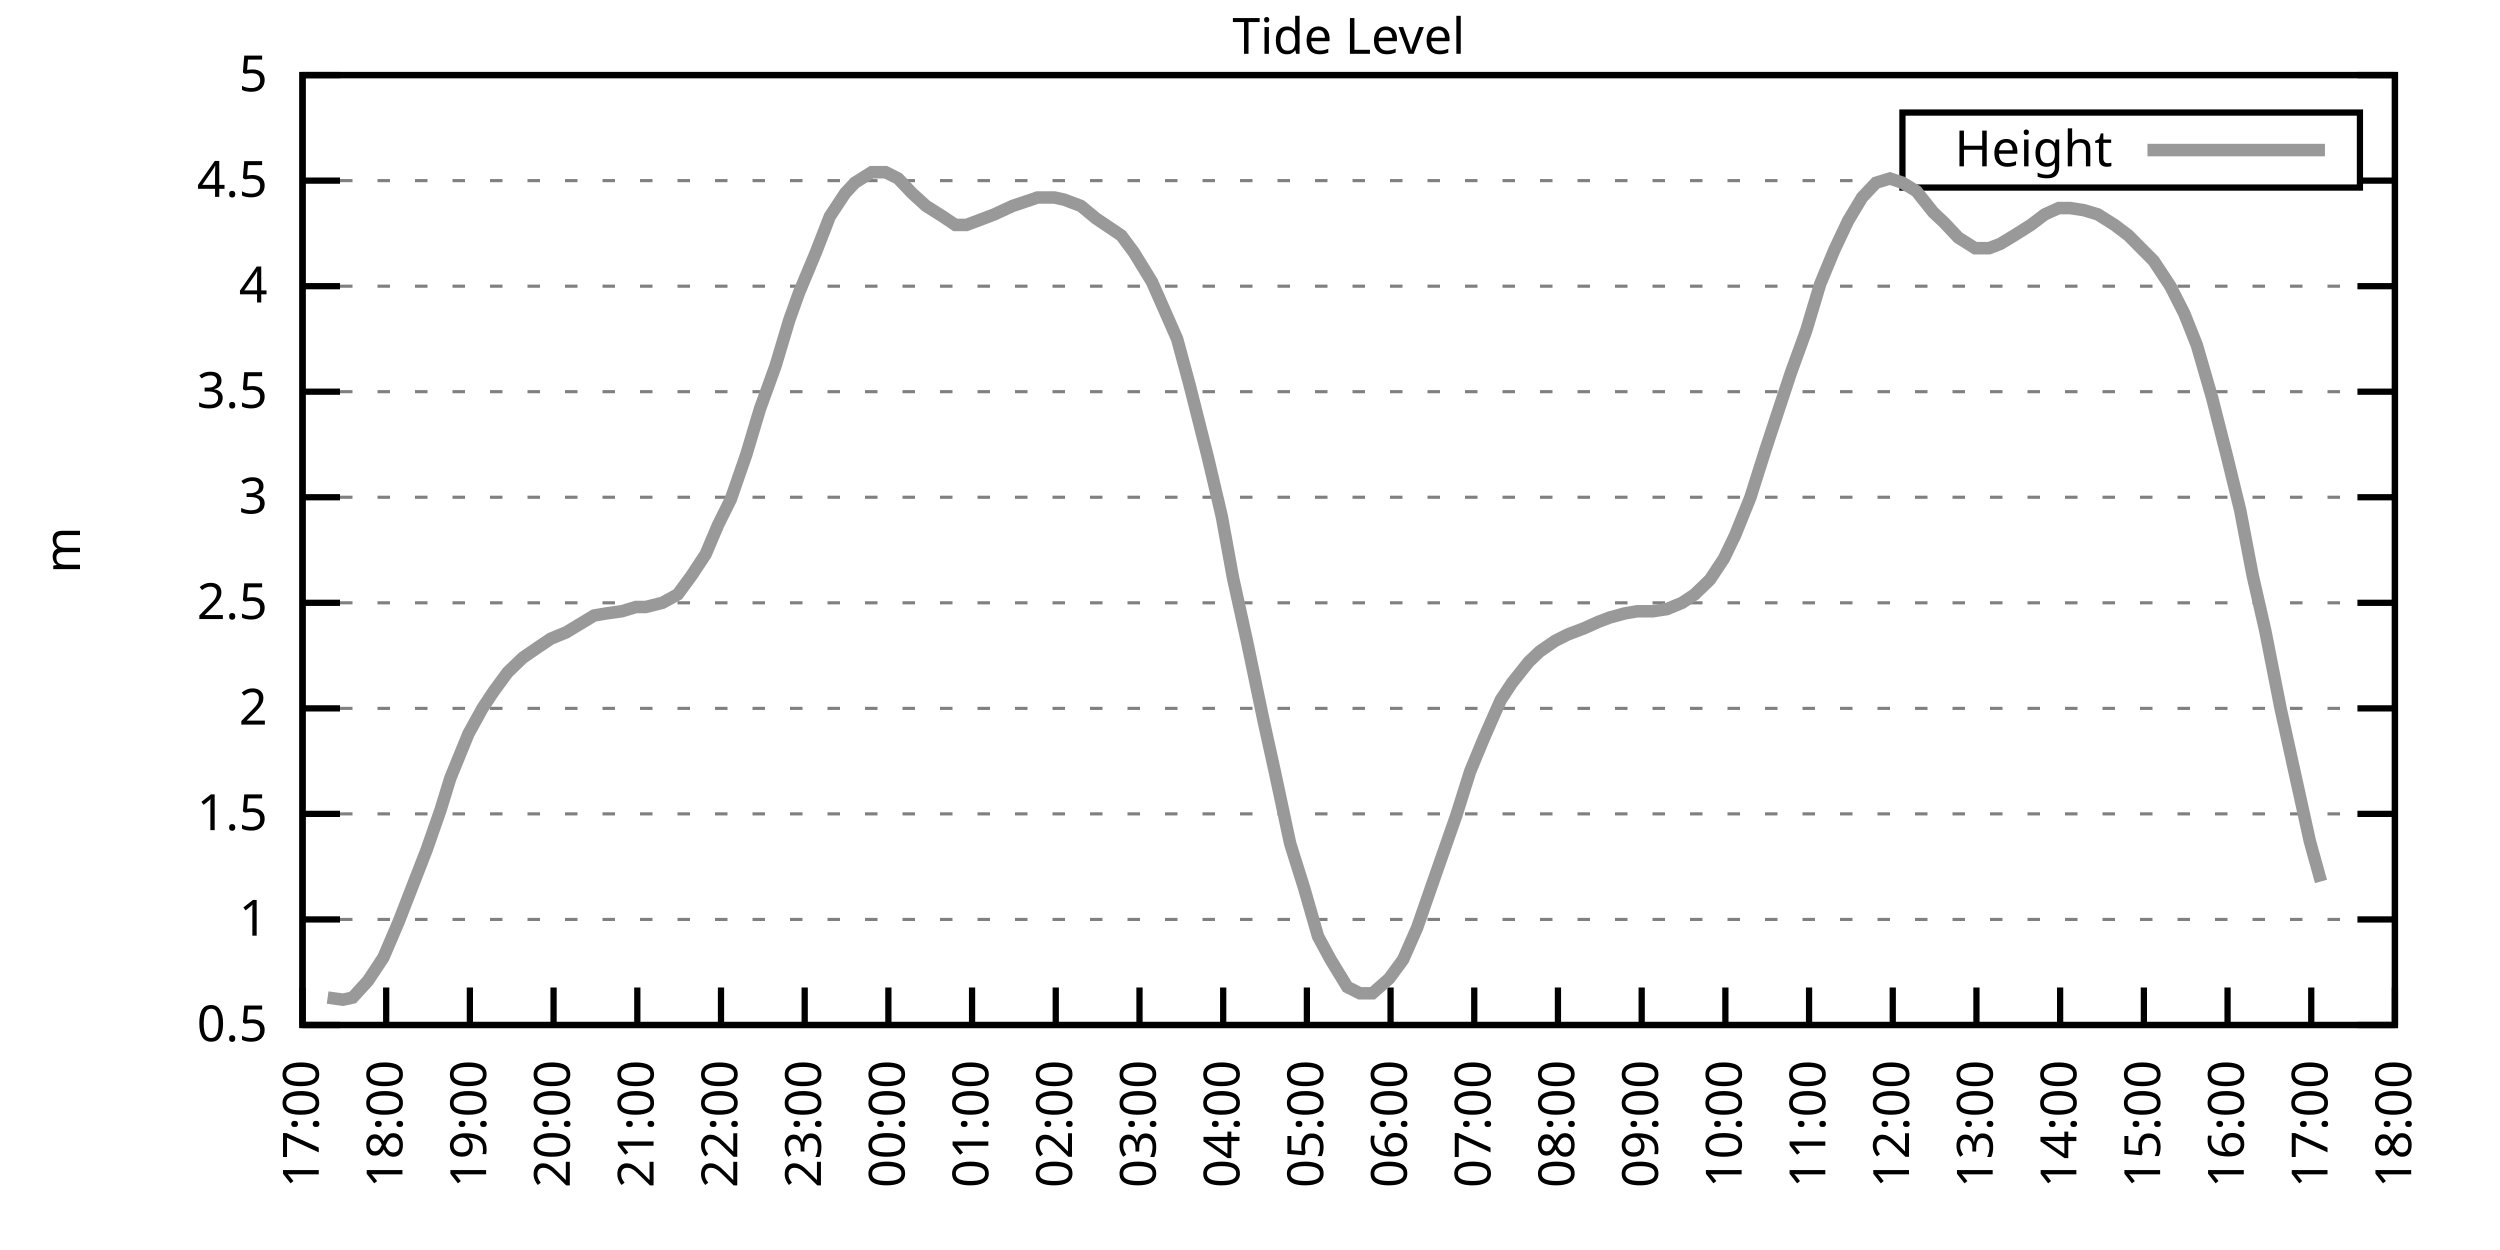
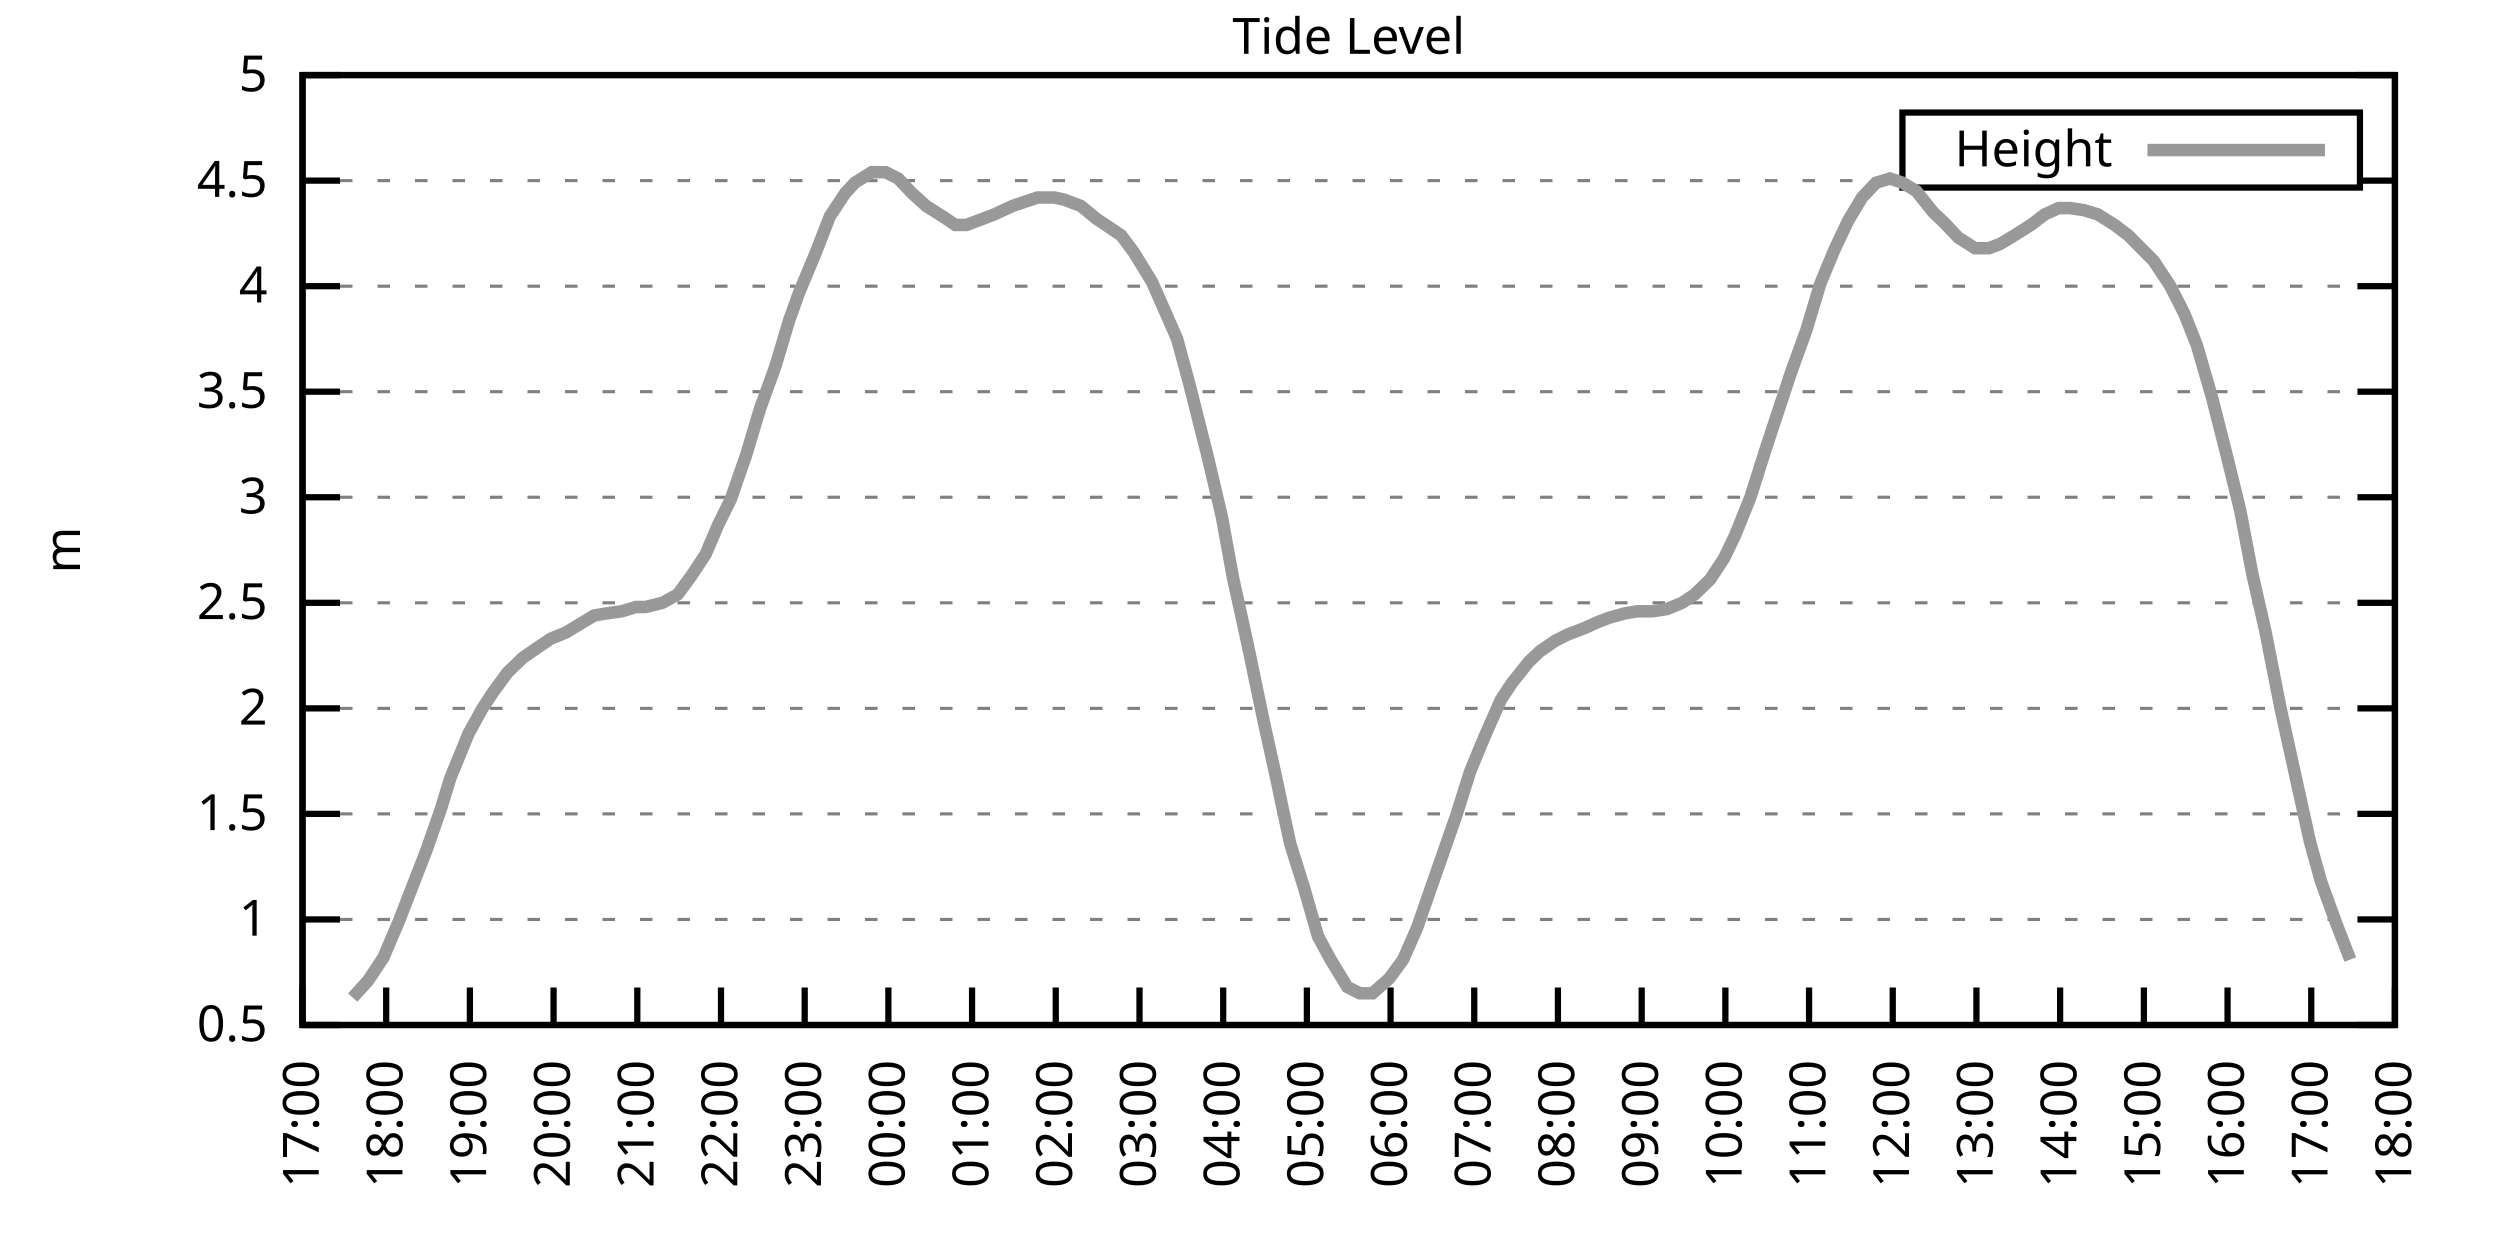
<svg xmlns="http://www.w3.org/2000/svg" xmlns:xlink="http://www.w3.org/1999/xlink" width="400" height="200" viewBox="0 0 400 200">
  <g id="gnuplot_canvas">
    <rect x="0" y="0" width="400" height="200" fill="none" />
    <defs>
      <circle id="gpDot" r="0.5" stroke-width="0.5" stroke="currentColor" />
      <path id="gpPt0" stroke-width="0.333" stroke="currentColor" d="M-1,0 h2 M0,-1 v2" />
      <path id="gpPt1" stroke-width="0.333" stroke="currentColor" d="M-1,-1 L1,1 M1,-1 L-1,1" />
      <path id="gpPt2" stroke-width="0.333" stroke="currentColor" d="M-1,0 L1,0 M0,-1 L0,1 M-1,-1 L1,1 M-1,1 L1,-1" />
      <rect id="gpPt3" stroke-width="0.333" stroke="currentColor" x="-1" y="-1" width="2" height="2" />
      <rect id="gpPt4" stroke-width="0.333" stroke="currentColor" fill="currentColor" x="-1" y="-1" width="2" height="2" />
      <circle id="gpPt5" stroke-width="0.333" stroke="currentColor" cx="0" cy="0" r="1" />
      <use xlink:href="#gpPt5" id="gpPt6" fill="currentColor" stroke="none" />
      <path id="gpPt7" stroke-width="0.333" stroke="currentColor" d="M0,-1.33 L-1.33,0.67 L1.33,0.67 z" />
      <use xlink:href="#gpPt7" id="gpPt8" fill="currentColor" stroke="none" />
      <use xlink:href="#gpPt7" id="gpPt9" stroke="currentColor" transform="rotate(180)" />
      <use xlink:href="#gpPt9" id="gpPt10" fill="currentColor" stroke="none" />
      <use xlink:href="#gpPt3" id="gpPt11" stroke="currentColor" transform="rotate(45)" />
      <use xlink:href="#gpPt11" id="gpPt12" fill="currentColor" stroke="none" />
      <path id="gpPt13" stroke-width="0.333" stroke="currentColor" d="M0,1.330 L1.265,0.411 L0.782,-1.067 L-0.782,-1.076 L-1.265,0.411 z" />
      <use xlink:href="#gpPt13" id="gpPt14" fill="currentColor" stroke="none" />
      <filter id="textbox" filterUnits="objectBoundingBox" x="0" y="0" height="1" width="1">
        <feFlood flood-color="white" flood-opacity="1" result="bgnd" />
        <feComposite in="SourceGraphic" in2="bgnd" operator="atop" />
      </filter>
      <filter id="greybox" filterUnits="objectBoundingBox" x="0" y="0" height="1" width="1">
        <feFlood flood-color="lightgrey" flood-opacity="1" result="grey" />
        <feComposite in="SourceGraphic" in2="grey" operator="atop" />
      </filter>
    </defs>
    <g fill="none" color="white" stroke="currentColor" stroke-width="1.00" stroke-linecap="butt" stroke-linejoin="miter">
</g>
    <g fill="none" color="black" stroke="currentColor" stroke-width="1.00" stroke-linecap="butt" stroke-linejoin="miter">
      <g stroke="none" shape-rendering="crispEdges">
        <polygon fill="rgb(255, 255, 255)" points="48.40,164.00 383.18,164.00 383.18,12.02 48.40,12.02 " />
      </g>
    </g>
    <g fill="none" color="black" stroke="currentColor" stroke-width="1.00" stroke-linecap="butt" stroke-linejoin="miter">
</g>
    <g fill="none" color="black" stroke="black" stroke-width="0.50" stroke-linecap="butt" stroke-linejoin="miter">
</g>
    <g fill="none" color="gray" stroke="currentColor" stroke-width="0.50" stroke-linecap="butt" stroke-linejoin="miter">
      <path stroke="gray" stroke-dasharray="2,4" class="gridline" d="M48.40,164.00 L383.19,164.00  " />
    </g>
    <g fill="none" color="gray" stroke="gray" stroke-width="1.00" stroke-linecap="butt" stroke-linejoin="miter">
</g>
    <g fill="none" color="black" stroke="currentColor" stroke-width="1.00" stroke-linecap="butt" stroke-linejoin="miter">
      <path stroke="black" d="M48.40,164.00 L54.40,164.00 M383.19,164.00 L377.19,164.00  " />
      <g transform="translate(42.80,166.60)" stroke="none" fill="black" font-family="Sans" font-size="8.00" text-anchor="end">
        <text>
          <tspan font-family="Sans"> 0.5</tspan>
        </text>
      </g>
    </g>
    <g fill="none" color="black" stroke="currentColor" stroke-width="1.00" stroke-linecap="butt" stroke-linejoin="miter">
</g>
    <g fill="none" color="black" stroke="black" stroke-width="0.50" stroke-linecap="butt" stroke-linejoin="miter">
</g>
    <g fill="none" color="gray" stroke="currentColor" stroke-width="0.50" stroke-linecap="butt" stroke-linejoin="miter">
      <path stroke="gray" stroke-dasharray="2,4" class="gridline" d="M48.40,147.11 L383.19,147.11  " />
    </g>
    <g fill="none" color="gray" stroke="gray" stroke-width="1.00" stroke-linecap="butt" stroke-linejoin="miter">
</g>
    <g fill="none" color="black" stroke="currentColor" stroke-width="1.00" stroke-linecap="butt" stroke-linejoin="miter">
      <path stroke="black" d="M48.40,147.11 L54.40,147.11 M383.19,147.11 L377.19,147.11  " />
      <g transform="translate(42.80,149.71)" stroke="none" fill="black" font-family="Sans" font-size="8.00" text-anchor="end">
        <text>
          <tspan font-family="Sans"> 1</tspan>
        </text>
      </g>
    </g>
    <g fill="none" color="black" stroke="currentColor" stroke-width="1.00" stroke-linecap="butt" stroke-linejoin="miter">
</g>
    <g fill="none" color="black" stroke="black" stroke-width="0.50" stroke-linecap="butt" stroke-linejoin="miter">
</g>
    <g fill="none" color="gray" stroke="currentColor" stroke-width="0.50" stroke-linecap="butt" stroke-linejoin="miter">
      <path stroke="gray" stroke-dasharray="2,4" class="gridline" d="M48.40,130.22 L383.19,130.22  " />
    </g>
    <g fill="none" color="gray" stroke="gray" stroke-width="1.00" stroke-linecap="butt" stroke-linejoin="miter">
</g>
    <g fill="none" color="black" stroke="currentColor" stroke-width="1.00" stroke-linecap="butt" stroke-linejoin="miter">
      <path stroke="black" d="M48.40,130.22 L54.40,130.22 M383.19,130.22 L377.19,130.22  " />
      <g transform="translate(42.80,132.82)" stroke="none" fill="black" font-family="Sans" font-size="8.00" text-anchor="end">
        <text>
          <tspan font-family="Sans"> 1.5</tspan>
        </text>
      </g>
    </g>
    <g fill="none" color="black" stroke="currentColor" stroke-width="1.00" stroke-linecap="butt" stroke-linejoin="miter">
</g>
    <g fill="none" color="black" stroke="black" stroke-width="0.50" stroke-linecap="butt" stroke-linejoin="miter">
</g>
    <g fill="none" color="gray" stroke="currentColor" stroke-width="0.50" stroke-linecap="butt" stroke-linejoin="miter">
      <path stroke="gray" stroke-dasharray="2,4" class="gridline" d="M48.40,113.34 L383.19,113.34  " />
    </g>
    <g fill="none" color="gray" stroke="gray" stroke-width="1.00" stroke-linecap="butt" stroke-linejoin="miter">
</g>
    <g fill="none" color="black" stroke="currentColor" stroke-width="1.00" stroke-linecap="butt" stroke-linejoin="miter">
      <path stroke="black" d="M48.40,113.34 L54.40,113.34 M383.19,113.34 L377.19,113.34  " />
      <g transform="translate(42.80,115.94)" stroke="none" fill="black" font-family="Sans" font-size="8.00" text-anchor="end">
        <text>
          <tspan font-family="Sans"> 2</tspan>
        </text>
      </g>
    </g>
    <g fill="none" color="black" stroke="currentColor" stroke-width="1.00" stroke-linecap="butt" stroke-linejoin="miter">
</g>
    <g fill="none" color="black" stroke="black" stroke-width="0.50" stroke-linecap="butt" stroke-linejoin="miter">
</g>
    <g fill="none" color="gray" stroke="currentColor" stroke-width="0.50" stroke-linecap="butt" stroke-linejoin="miter">
      <path stroke="gray" stroke-dasharray="2,4" class="gridline" d="M48.40,96.45 L383.19,96.45  " />
    </g>
    <g fill="none" color="gray" stroke="gray" stroke-width="1.00" stroke-linecap="butt" stroke-linejoin="miter">
</g>
    <g fill="none" color="black" stroke="currentColor" stroke-width="1.00" stroke-linecap="butt" stroke-linejoin="miter">
      <path stroke="black" d="M48.40,96.45 L54.40,96.45 M383.19,96.45 L377.19,96.45  " />
      <g transform="translate(42.80,99.05)" stroke="none" fill="black" font-family="Sans" font-size="8.00" text-anchor="end">
        <text>
          <tspan font-family="Sans"> 2.5</tspan>
        </text>
      </g>
    </g>
    <g fill="none" color="black" stroke="currentColor" stroke-width="1.00" stroke-linecap="butt" stroke-linejoin="miter">
</g>
    <g fill="none" color="black" stroke="black" stroke-width="0.50" stroke-linecap="butt" stroke-linejoin="miter">
</g>
    <g fill="none" color="gray" stroke="currentColor" stroke-width="0.50" stroke-linecap="butt" stroke-linejoin="miter">
      <path stroke="gray" stroke-dasharray="2,4" class="gridline" d="M48.40,79.56 L383.19,79.56  " />
    </g>
    <g fill="none" color="gray" stroke="gray" stroke-width="1.00" stroke-linecap="butt" stroke-linejoin="miter">
</g>
    <g fill="none" color="black" stroke="currentColor" stroke-width="1.00" stroke-linecap="butt" stroke-linejoin="miter">
      <path stroke="black" d="M48.40,79.56 L54.40,79.56 M383.19,79.56 L377.19,79.56  " />
      <g transform="translate(42.80,82.16)" stroke="none" fill="black" font-family="Sans" font-size="8.00" text-anchor="end">
        <text>
          <tspan font-family="Sans"> 3</tspan>
        </text>
      </g>
    </g>
    <g fill="none" color="black" stroke="currentColor" stroke-width="1.00" stroke-linecap="butt" stroke-linejoin="miter">
</g>
    <g fill="none" color="black" stroke="black" stroke-width="0.50" stroke-linecap="butt" stroke-linejoin="miter">
</g>
    <g fill="none" color="gray" stroke="currentColor" stroke-width="0.50" stroke-linecap="butt" stroke-linejoin="miter">
      <path stroke="gray" stroke-dasharray="2,4" class="gridline" d="M48.40,62.67 L383.19,62.67  " />
    </g>
    <g fill="none" color="gray" stroke="gray" stroke-width="1.00" stroke-linecap="butt" stroke-linejoin="miter">
</g>
    <g fill="none" color="black" stroke="currentColor" stroke-width="1.00" stroke-linecap="butt" stroke-linejoin="miter">
      <path stroke="black" d="M48.40,62.67 L54.40,62.67 M383.19,62.67 L377.19,62.67  " />
      <g transform="translate(42.80,65.27)" stroke="none" fill="black" font-family="Sans" font-size="8.00" text-anchor="end">
        <text>
          <tspan font-family="Sans"> 3.5</tspan>
        </text>
      </g>
    </g>
    <g fill="none" color="black" stroke="currentColor" stroke-width="1.00" stroke-linecap="butt" stroke-linejoin="miter">
</g>
    <g fill="none" color="black" stroke="black" stroke-width="0.50" stroke-linecap="butt" stroke-linejoin="miter">
</g>
    <g fill="none" color="gray" stroke="currentColor" stroke-width="0.50" stroke-linecap="butt" stroke-linejoin="miter">
      <path stroke="gray" stroke-dasharray="2,4" class="gridline" d="M48.40,45.79 L383.19,45.79  " />
    </g>
    <g fill="none" color="gray" stroke="gray" stroke-width="1.00" stroke-linecap="butt" stroke-linejoin="miter">
</g>
    <g fill="none" color="black" stroke="currentColor" stroke-width="1.00" stroke-linecap="butt" stroke-linejoin="miter">
      <path stroke="black" d="M48.40,45.79 L54.40,45.79 M383.19,45.79 L377.19,45.79  " />
      <g transform="translate(42.80,48.39)" stroke="none" fill="black" font-family="Sans" font-size="8.00" text-anchor="end">
        <text>
          <tspan font-family="Sans"> 4</tspan>
        </text>
      </g>
    </g>
    <g fill="none" color="black" stroke="currentColor" stroke-width="1.00" stroke-linecap="butt" stroke-linejoin="miter">
</g>
    <g fill="none" color="black" stroke="black" stroke-width="0.50" stroke-linecap="butt" stroke-linejoin="miter">
</g>
    <g fill="none" color="gray" stroke="currentColor" stroke-width="0.50" stroke-linecap="butt" stroke-linejoin="miter">
      <path stroke="gray" stroke-dasharray="2,4" class="gridline" d="M48.40,28.90 L304.39,28.90 M377.59,28.90 L383.19,28.90  " />
    </g>
    <g fill="none" color="gray" stroke="gray" stroke-width="1.00" stroke-linecap="butt" stroke-linejoin="miter">
</g>
    <g fill="none" color="black" stroke="currentColor" stroke-width="1.00" stroke-linecap="butt" stroke-linejoin="miter">
      <path stroke="black" d="M48.40,28.90 L54.40,28.90 M383.19,28.90 L377.19,28.90  " />
      <g transform="translate(42.80,31.50)" stroke="none" fill="black" font-family="Sans" font-size="8.00" text-anchor="end">
        <text>
          <tspan font-family="Sans"> 4.5</tspan>
        </text>
      </g>
    </g>
    <g fill="none" color="black" stroke="currentColor" stroke-width="1.00" stroke-linecap="butt" stroke-linejoin="miter">
</g>
    <g fill="none" color="black" stroke="black" stroke-width="0.50" stroke-linecap="butt" stroke-linejoin="miter">
</g>
    <g fill="none" color="gray" stroke="currentColor" stroke-width="0.50" stroke-linecap="butt" stroke-linejoin="miter">
      <path stroke="gray" stroke-dasharray="2,4" class="gridline" d="M48.40,12.01 L383.19,12.01  " />
    </g>
    <g fill="none" color="gray" stroke="gray" stroke-width="1.00" stroke-linecap="butt" stroke-linejoin="miter">
</g>
    <g fill="none" color="black" stroke="currentColor" stroke-width="1.00" stroke-linecap="butt" stroke-linejoin="miter">
      <path stroke="black" d="M48.40,12.01 L54.40,12.01 M383.19,12.01 L377.19,12.01  " />
      <g transform="translate(42.80,14.61)" stroke="none" fill="black" font-family="Sans" font-size="8.00" text-anchor="end">
        <text>
          <tspan font-family="Sans"> 5</tspan>
        </text>
      </g>
    </g>
    <g fill="none" color="black" stroke="currentColor" stroke-width="1.00" stroke-linecap="butt" stroke-linejoin="miter">
      <path stroke="black" d="M48.40,164.00 L48.40,158.00  " />
      <g transform="translate(51.00,169.60) rotate(270.00)" stroke="none" fill="black" font-family="Sans" font-size="8.00" text-anchor="end">
        <text>
          <tspan font-family="Sans">17:00</tspan>
        </text>
      </g>
    </g>
    <g fill="none" color="black" stroke="currentColor" stroke-width="1.00" stroke-linecap="butt" stroke-linejoin="miter">
      <path stroke="black" d="M61.79,164.00 L61.79,158.00  " />
      <g transform="translate(64.39,169.60) rotate(270.00)" stroke="none" fill="black" font-family="Sans" font-size="8.00" text-anchor="end">
        <text>
          <tspan font-family="Sans">18:00</tspan>
        </text>
      </g>
    </g>
    <g fill="none" color="black" stroke="currentColor" stroke-width="1.00" stroke-linecap="butt" stroke-linejoin="miter">
      <path stroke="black" d="M75.18,164.00 L75.18,158.00  " />
      <g transform="translate(77.78,169.60) rotate(270.00)" stroke="none" fill="black" font-family="Sans" font-size="8.00" text-anchor="end">
        <text>
          <tspan font-family="Sans">19:00</tspan>
        </text>
      </g>
    </g>
    <g fill="none" color="black" stroke="currentColor" stroke-width="1.00" stroke-linecap="butt" stroke-linejoin="miter">
      <path stroke="black" d="M88.57,164.00 L88.57,158.00  " />
      <g transform="translate(91.17,169.60) rotate(270.00)" stroke="none" fill="black" font-family="Sans" font-size="8.00" text-anchor="end">
        <text>
          <tspan font-family="Sans">20:00</tspan>
        </text>
      </g>
    </g>
    <g fill="none" color="black" stroke="currentColor" stroke-width="1.00" stroke-linecap="butt" stroke-linejoin="miter">
      <path stroke="black" d="M101.97,164.00 L101.97,158.00  " />
      <g transform="translate(104.57,169.60) rotate(270.00)" stroke="none" fill="black" font-family="Sans" font-size="8.00" text-anchor="end">
        <text>
          <tspan font-family="Sans">21:00</tspan>
        </text>
      </g>
    </g>
    <g fill="none" color="black" stroke="currentColor" stroke-width="1.00" stroke-linecap="butt" stroke-linejoin="miter">
      <path stroke="black" d="M115.36,164.00 L115.36,158.00  " />
      <g transform="translate(117.96,169.60) rotate(270.00)" stroke="none" fill="black" font-family="Sans" font-size="8.00" text-anchor="end">
        <text>
          <tspan font-family="Sans">22:00</tspan>
        </text>
      </g>
    </g>
    <g fill="none" color="black" stroke="currentColor" stroke-width="1.00" stroke-linecap="butt" stroke-linejoin="miter">
      <path stroke="black" d="M128.75,164.00 L128.75,158.00  " />
      <g transform="translate(131.35,169.60) rotate(270.00)" stroke="none" fill="black" font-family="Sans" font-size="8.00" text-anchor="end">
        <text>
          <tspan font-family="Sans">23:00</tspan>
        </text>
      </g>
    </g>
    <g fill="none" color="black" stroke="currentColor" stroke-width="1.00" stroke-linecap="butt" stroke-linejoin="miter">
      <path stroke="black" d="M142.14,164.00 L142.14,158.00  " />
      <g transform="translate(144.74,169.60) rotate(270.00)" stroke="none" fill="black" font-family="Sans" font-size="8.00" text-anchor="end">
        <text>
          <tspan font-family="Sans">00:00</tspan>
        </text>
      </g>
    </g>
    <g fill="none" color="black" stroke="currentColor" stroke-width="1.00" stroke-linecap="butt" stroke-linejoin="miter">
      <path stroke="black" d="M155.53,164.00 L155.53,158.00  " />
      <g transform="translate(158.13,169.60) rotate(270.00)" stroke="none" fill="black" font-family="Sans" font-size="8.00" text-anchor="end">
        <text>
          <tspan font-family="Sans">01:00</tspan>
        </text>
      </g>
    </g>
    <g fill="none" color="black" stroke="currentColor" stroke-width="1.00" stroke-linecap="butt" stroke-linejoin="miter">
      <path stroke="black" d="M168.92,164.00 L168.92,158.00  " />
      <g transform="translate(171.52,169.60) rotate(270.00)" stroke="none" fill="black" font-family="Sans" font-size="8.00" text-anchor="end">
        <text>
          <tspan font-family="Sans">02:00</tspan>
        </text>
      </g>
    </g>
    <g fill="none" color="black" stroke="currentColor" stroke-width="1.00" stroke-linecap="butt" stroke-linejoin="miter">
      <path stroke="black" d="M182.32,164.00 L182.32,158.00  " />
      <g transform="translate(184.92,169.60) rotate(270.00)" stroke="none" fill="black" font-family="Sans" font-size="8.00" text-anchor="end">
        <text>
          <tspan font-family="Sans">03:00</tspan>
        </text>
      </g>
    </g>
    <g fill="none" color="black" stroke="currentColor" stroke-width="1.00" stroke-linecap="butt" stroke-linejoin="miter">
      <path stroke="black" d="M195.71,164.00 L195.71,158.00  " />
      <g transform="translate(198.31,169.60) rotate(270.00)" stroke="none" fill="black" font-family="Sans" font-size="8.00" text-anchor="end">
        <text>
          <tspan font-family="Sans">04:00</tspan>
        </text>
      </g>
    </g>
    <g fill="none" color="black" stroke="currentColor" stroke-width="1.00" stroke-linecap="butt" stroke-linejoin="miter">
      <path stroke="black" d="M209.10,164.00 L209.10,158.00  " />
      <g transform="translate(211.70,169.60) rotate(270.00)" stroke="none" fill="black" font-family="Sans" font-size="8.00" text-anchor="end">
        <text>
          <tspan font-family="Sans">05:00</tspan>
        </text>
      </g>
    </g>
    <g fill="none" color="black" stroke="currentColor" stroke-width="1.00" stroke-linecap="butt" stroke-linejoin="miter">
      <path stroke="black" d="M222.49,164.00 L222.49,158.00  " />
      <g transform="translate(225.09,169.60) rotate(270.00)" stroke="none" fill="black" font-family="Sans" font-size="8.00" text-anchor="end">
        <text>
          <tspan font-family="Sans">06:00</tspan>
        </text>
      </g>
    </g>
    <g fill="none" color="black" stroke="currentColor" stroke-width="1.00" stroke-linecap="butt" stroke-linejoin="miter">
      <path stroke="black" d="M235.88,164.00 L235.88,158.00  " />
      <g transform="translate(238.48,169.60) rotate(270.00)" stroke="none" fill="black" font-family="Sans" font-size="8.00" text-anchor="end">
        <text>
          <tspan font-family="Sans">07:00</tspan>
        </text>
      </g>
    </g>
    <g fill="none" color="black" stroke="currentColor" stroke-width="1.00" stroke-linecap="butt" stroke-linejoin="miter">
      <path stroke="black" d="M249.27,164.00 L249.27,158.00  " />
      <g transform="translate(251.87,169.60) rotate(270.00)" stroke="none" fill="black" font-family="Sans" font-size="8.00" text-anchor="end">
        <text>
          <tspan font-family="Sans">08:00</tspan>
        </text>
      </g>
    </g>
    <g fill="none" color="black" stroke="currentColor" stroke-width="1.00" stroke-linecap="butt" stroke-linejoin="miter">
      <path stroke="black" d="M262.67,164.00 L262.67,158.00  " />
      <g transform="translate(265.27,169.60) rotate(270.00)" stroke="none" fill="black" font-family="Sans" font-size="8.00" text-anchor="end">
        <text>
          <tspan font-family="Sans">09:00</tspan>
        </text>
      </g>
    </g>
    <g fill="none" color="black" stroke="currentColor" stroke-width="1.00" stroke-linecap="butt" stroke-linejoin="miter">
      <path stroke="black" d="M276.06,164.00 L276.06,158.00  " />
      <g transform="translate(278.66,169.60) rotate(270.00)" stroke="none" fill="black" font-family="Sans" font-size="8.00" text-anchor="end">
        <text>
          <tspan font-family="Sans">10:00</tspan>
        </text>
      </g>
    </g>
    <g fill="none" color="black" stroke="currentColor" stroke-width="1.00" stroke-linecap="butt" stroke-linejoin="miter">
      <path stroke="black" d="M289.45,164.00 L289.45,158.00  " />
      <g transform="translate(292.05,169.60) rotate(270.00)" stroke="none" fill="black" font-family="Sans" font-size="8.00" text-anchor="end">
        <text>
          <tspan font-family="Sans">11:00</tspan>
        </text>
      </g>
    </g>
    <g fill="none" color="black" stroke="currentColor" stroke-width="1.00" stroke-linecap="butt" stroke-linejoin="miter">
      <path stroke="black" d="M302.84,164.00 L302.84,158.00  " />
      <g transform="translate(305.44,169.60) rotate(270.00)" stroke="none" fill="black" font-family="Sans" font-size="8.00" text-anchor="end">
        <text>
          <tspan font-family="Sans">12:00</tspan>
        </text>
      </g>
    </g>
    <g fill="none" color="black" stroke="currentColor" stroke-width="1.00" stroke-linecap="butt" stroke-linejoin="miter">
      <path stroke="black" d="M316.23,164.00 L316.23,158.00  " />
      <g transform="translate(318.83,169.60) rotate(270.00)" stroke="none" fill="black" font-family="Sans" font-size="8.00" text-anchor="end">
        <text>
          <tspan font-family="Sans">13:00</tspan>
        </text>
      </g>
    </g>
    <g fill="none" color="black" stroke="currentColor" stroke-width="1.00" stroke-linecap="butt" stroke-linejoin="miter">
      <path stroke="black" d="M329.62,164.00 L329.62,158.00  " />
      <g transform="translate(332.22,169.60) rotate(270.00)" stroke="none" fill="black" font-family="Sans" font-size="8.00" text-anchor="end">
        <text>
          <tspan font-family="Sans">14:00</tspan>
        </text>
      </g>
    </g>
    <g fill="none" color="black" stroke="currentColor" stroke-width="1.00" stroke-linecap="butt" stroke-linejoin="miter">
      <path stroke="black" d="M343.02,164.00 L343.02,158.00  " />
      <g transform="translate(345.62,169.60) rotate(270.00)" stroke="none" fill="black" font-family="Sans" font-size="8.00" text-anchor="end">
        <text>
          <tspan font-family="Sans">15:00</tspan>
        </text>
      </g>
    </g>
    <g fill="none" color="black" stroke="currentColor" stroke-width="1.00" stroke-linecap="butt" stroke-linejoin="miter">
      <path stroke="black" d="M356.41,164.00 L356.41,158.00  " />
      <g transform="translate(359.01,169.60) rotate(270.00)" stroke="none" fill="black" font-family="Sans" font-size="8.00" text-anchor="end">
        <text>
          <tspan font-family="Sans">16:00</tspan>
        </text>
      </g>
    </g>
    <g fill="none" color="black" stroke="currentColor" stroke-width="1.00" stroke-linecap="butt" stroke-linejoin="miter">
      <path stroke="black" d="M369.80,164.00 L369.80,158.00  " />
      <g transform="translate(372.40,169.60) rotate(270.00)" stroke="none" fill="black" font-family="Sans" font-size="8.00" text-anchor="end">
        <text>
          <tspan font-family="Sans">17:00</tspan>
        </text>
      </g>
    </g>
    <g fill="none" color="black" stroke="currentColor" stroke-width="1.00" stroke-linecap="butt" stroke-linejoin="miter">
      <path stroke="black" d="M383.19,164.00 L383.19,158.00  " />
      <g transform="translate(385.79,169.60) rotate(270.00)" stroke="none" fill="black" font-family="Sans" font-size="8.00" text-anchor="end">
        <text>
          <tspan font-family="Sans">18:00</tspan>
        </text>
      </g>
    </g>
    <g fill="none" color="black" stroke="currentColor" stroke-width="1.00" stroke-linecap="butt" stroke-linejoin="miter">
</g>
    <g fill="none" color="black" stroke="currentColor" stroke-width="1.00" stroke-linecap="butt" stroke-linejoin="miter">
      <path stroke="black" d="M48.40,12.01 L48.40,164.00 L383.19,164.00 L383.19,12.01 L48.40,12.01 Z  " />
    </g>
    <g fill="none" color="black" stroke="currentColor" stroke-width="1.00" stroke-linecap="butt" stroke-linejoin="miter">
</g>
    <g fill="none" color="black" stroke="currentColor" stroke-width="1.00" stroke-linecap="butt" stroke-linejoin="miter">
      <path stroke="black" d="M304.39,30.01 L304.39,18.01 L377.59,18.01 L377.59,30.01 L304.39,30.01 Z  " />
    </g>
    <g id="Tide_level_plot_1">
      <g fill="none" color="white" stroke="black" stroke-width="2.00" stroke-linecap="butt" stroke-linejoin="miter">
</g>
      <g fill="none" color="black" stroke="currentColor" stroke-width="2.00" stroke-linecap="butt" stroke-linejoin="miter">
        <g transform="translate(337.99,26.61)" stroke="none" fill="black" font-family="Sans" font-size="8.00" text-anchor="end">
          <text>
            <tspan font-family="Sans">Height</tspan>
          </text>
        </g>
      </g>
      <g fill="none" color="black" stroke="currentColor" stroke-width="2.00" stroke-linecap="butt" stroke-linejoin="miter">
-         <path stroke="rgb(153, 153, 153)" d="M343.59,24.01 L371.99,24.01 M52.42,159.61 L54.87,159.95 L56.43,159.61 L58.89,156.91 L61.35,153.19 L63.80,147.45   L66.03,141.71 L68.26,135.97 L70.50,129.55 L72.06,124.48 L74.96,117.39 L77.19,113.34 L78.98,110.63 L81.21,107.59   L83.66,105.23 L86.12,103.54 L88.13,102.19 L90.58,101.18 L92.82,99.83 L95.05,98.48 L97.06,98.14 L99.51,97.80   L101.74,97.12 L103.31,97.12 L105.98,96.45 L108.44,95.10 L110.67,92.06 L112.90,88.68 L114.91,83.95 L116.92,79.90   L119.38,72.81 L121.61,65.38 L124.06,58.62 L126.29,51.19 L127.86,46.80 L130.54,40.38 L132.77,34.64 L135.22,30.92   L136.78,29.24 L139.46,27.55 L141.69,27.55 L143.70,28.56 L145.94,30.92 L148.17,32.95 L150.85,34.64 L152.85,35.99   L154.64,35.99 L157.32,34.98 L159.10,34.30 L162.01,32.95 L164.01,32.28 L166.02,31.60 L168.70,31.60 L170.26,31.94   L172.94,32.95 L175.40,34.98 L177.41,36.33 L179.41,37.68 L181.42,40.38 L184.32,45.11 L186.56,50.18 L188.34,54.23   L190.35,61.66 L193.25,73.14 L195.48,82.60 L197.27,92.40 L199.50,102.53 L202.18,115.36 L203.97,123.47 L206.42,134.95   L208.65,142.05 L210.88,149.81 L212.89,153.53 L215.57,157.92 L217.58,158.93 L219.59,158.93 L222.27,156.57 L224.50,153.53   L226.73,148.46 L228.96,142.05 L230.97,136.30 L232.98,130.56 L235.21,123.47 L237.44,118.07 L240.12,111.99 L241.91,109.28   L244.59,105.91 L246.37,104.22 L248.83,102.53 L250.84,101.52 L253.51,100.50 L255.75,99.49 L257.53,98.81 L259.99,98.14   L262.00,97.80 L264.45,97.80 L266.68,97.46 L269.14,96.45 L271.15,95.10 L273.60,92.73 L275.83,89.36 L277.62,85.64   L280.07,79.56 L282.53,71.79 L284.76,65.04 L286.55,59.63 L289.00,52.88 L291.23,45.45 L293.47,40.04 L295.70,35.32   L297.93,31.60 L300.16,29.24 L302.39,28.56 L304.40,29.24 L306.63,30.59 L309.31,33.96 L311.10,35.65 L313.33,38.02   L316.01,39.71 L318.24,39.71 L320.03,39.03 L322.26,37.68 L324.94,35.99 L327.17,34.30 L329.40,33.29 L331.19,33.29   L333.42,33.63 L335.65,34.30 L338.33,35.99 L340.56,37.68 L342.57,39.71 L344.58,41.73 L347.26,45.79 L349.49,50.18   L351.50,55.24 L353.95,63.69 L356.18,72.47 L358.42,81.59 L360.42,92.06 L362.43,100.84 L364.89,113.34 L367.34,124.48   L369.58,134.62 L371.36,141.03  " />
+         <path stroke="rgb(153, 153, 153)" d="M343.59,24.01 L371.99,24.01 M56.43,159.61 L58.89,156.91 L61.35,153.19 L63.80,147.45 L66.03,141.71 L68.26,135.97   L70.50,129.55 L72.06,124.48 L74.96,117.39 L77.19,113.34 L78.98,110.63 L81.21,107.59 L83.66,105.23 L86.12,103.54   L88.13,102.19 L90.58,101.18 L92.82,99.83 L95.05,98.48 L97.06,98.14 L99.51,97.80 L101.74,97.12 L103.31,97.12   L105.98,96.45 L108.44,95.10 L110.67,92.06 L112.90,88.68 L114.91,83.95 L116.92,79.90 L119.38,72.81 L121.61,65.38   L124.06,58.62 L126.29,51.19 L127.86,46.80 L130.54,40.38 L132.77,34.64 L135.22,30.92 L136.78,29.24 L139.46,27.55   L141.69,27.55 L143.70,28.56 L145.94,30.92 L148.17,32.95 L150.85,34.64 L152.85,35.99 L154.64,35.99 L157.32,34.98   L159.10,34.30 L162.01,32.95 L164.01,32.28 L166.02,31.60 L168.70,31.60 L170.26,31.94 L172.94,32.95 L175.40,34.98   L177.41,36.33 L179.41,37.68 L181.42,40.38 L184.32,45.11 L186.56,50.18 L188.34,54.23 L190.35,61.66 L193.25,73.14   L195.48,82.60 L197.27,92.40 L199.50,102.53 L202.18,115.36 L203.97,123.47 L206.42,134.95 L208.65,142.05 L210.88,149.81   L212.89,153.53 L215.57,157.92 L217.58,158.93 L219.59,158.93 L222.27,156.57 L224.50,153.53 L226.73,148.46 L228.96,142.05   L230.97,136.30 L232.98,130.56 L235.21,123.47 L237.44,118.07 L240.12,111.99 L241.91,109.28 L244.59,105.91 L246.37,104.22   L248.83,102.53 L250.84,101.52 L253.51,100.50 L255.75,99.49 L257.53,98.81 L259.99,98.14 L262.00,97.80 L264.45,97.80   L266.68,97.46 L269.14,96.45 L271.15,95.10 L273.60,92.73 L275.83,89.36 L277.62,85.64 L280.07,79.56 L282.53,71.79   L284.76,65.04 L286.55,59.63 L289.00,52.88 L291.23,45.45 L293.47,40.04 L295.70,35.32 L297.93,31.60 L300.16,29.24   L302.39,28.56 L304.40,29.24 L306.63,30.59 L309.31,33.96 L311.10,35.65 L313.33,38.02 L316.01,39.71 L318.24,39.71   L320.03,39.03 L322.26,37.68 L324.94,35.99 L327.17,34.30 L329.40,33.29 L331.19,33.29 L333.42,33.63 L335.65,34.30   L338.33,35.99 L340.56,37.68 L342.57,39.71 L344.58,41.73 L347.26,45.79 L349.49,50.18 L351.50,55.24 L353.95,63.69   L356.18,72.47 L358.42,81.59 L360.42,92.06 L362.43,100.84 L364.89,113.34 L367.34,124.48 L369.58,134.62 L371.36,141.03   L373.82,147.79 L376.05,153.53  " />
      </g>
    </g>
    <g fill="none" color="black" stroke="currentColor" stroke-width="2.00" stroke-linecap="butt" stroke-linejoin="miter">
</g>
    <g fill="none" color="black" stroke="black" stroke-width="1.00" stroke-linecap="butt" stroke-linejoin="miter">
</g>
    <g fill="none" color="black" stroke="currentColor" stroke-width="1.00" stroke-linecap="butt" stroke-linejoin="miter">
      <path stroke="black" d="M48.40,12.01 L48.40,164.00 L383.19,164.00 L383.19,12.01 L48.40,12.01 Z  " />
      <g transform="translate(12.80,88.01) rotate(270.00)" stroke="none" fill="black" font-family="Sans" font-size="8.00" text-anchor="middle">
        <text>
          <tspan font-family="Sans">m</tspan>
        </text>
      </g>
    </g>
    <g fill="none" color="black" stroke="currentColor" stroke-width="1.00" stroke-linecap="butt" stroke-linejoin="miter">
</g>
    <g fill="none" color="black" stroke="currentColor" stroke-width="1.00" stroke-linecap="butt" stroke-linejoin="miter">
      <g transform="translate(215.79,8.61)" stroke="none" fill="black" font-family="Sans" font-size="8.00" text-anchor="middle">
        <text>
          <tspan font-family="Sans">Tide Level</tspan>
        </text>
      </g>
    </g>
    <g fill="none" color="black" stroke="currentColor" stroke-width="1.00" stroke-linecap="butt" stroke-linejoin="miter">
</g>
  </g>
</svg>
